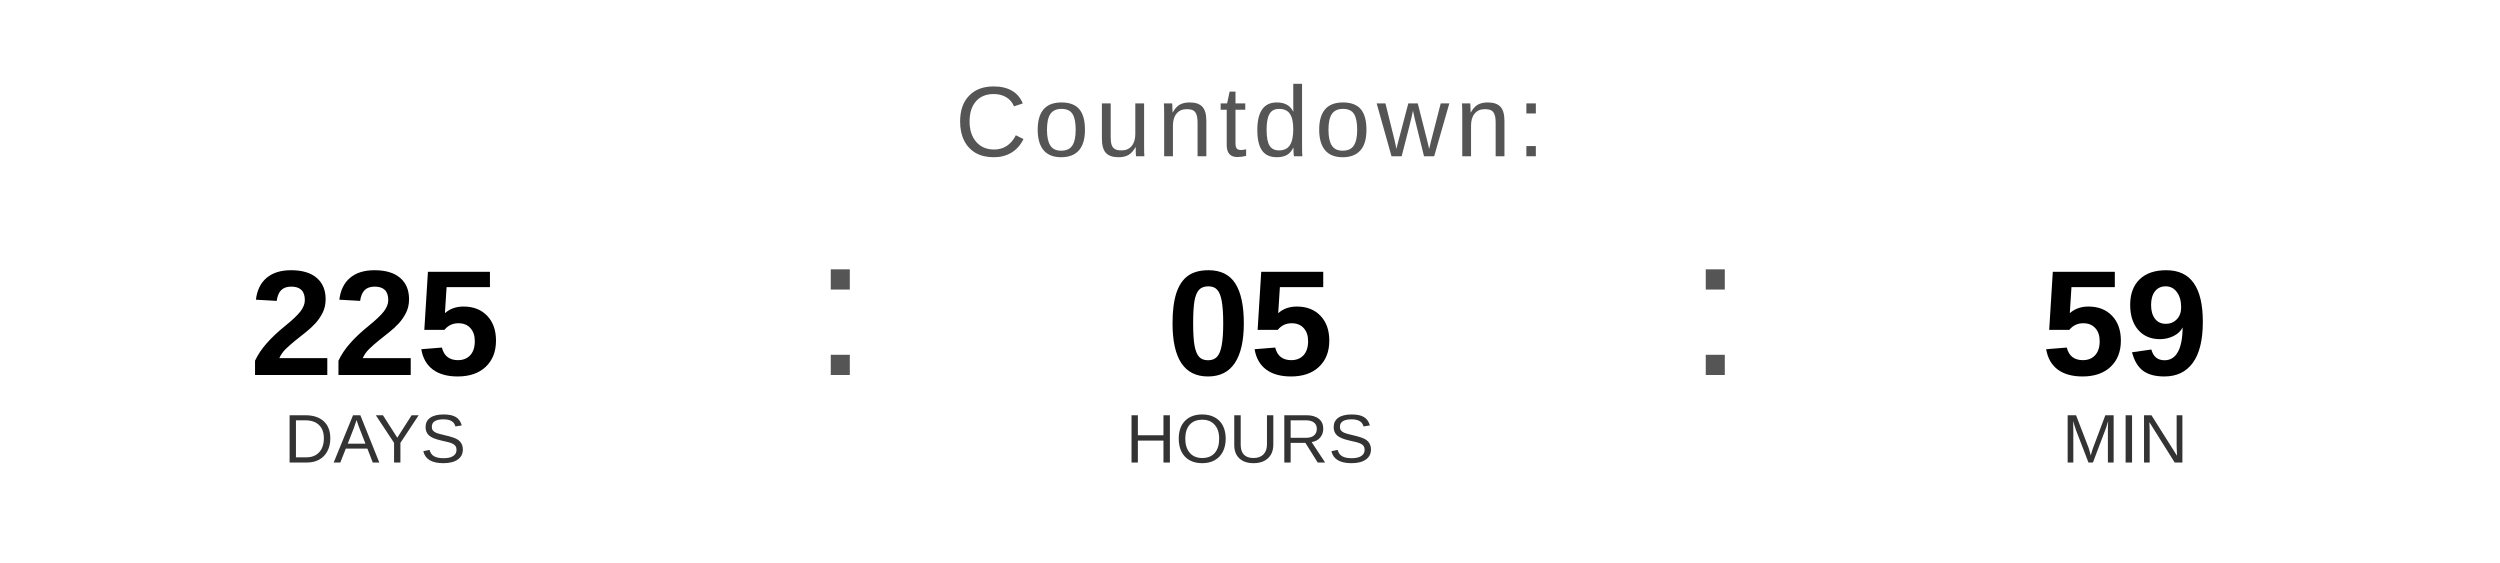
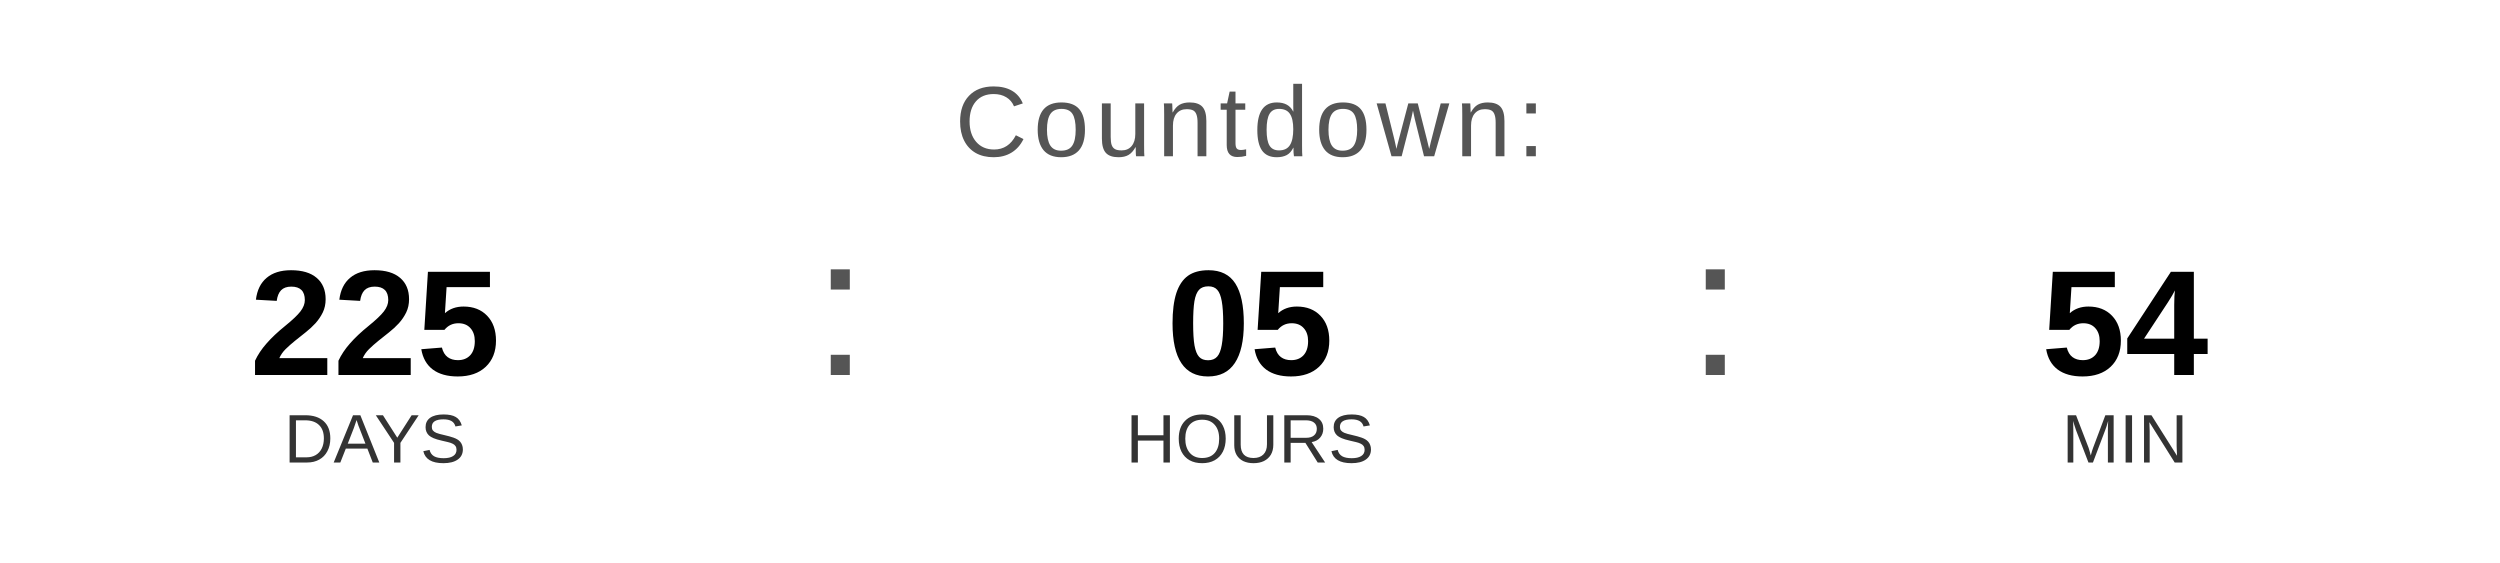
<svg xmlns="http://www.w3.org/2000/svg" width="400" height="90" viewBox="0 0 400 90">
  <text x="200" y="25" font-family="Arial, Helvetica, sans-serif" font-size="16" fill="#555555" text-anchor="middle" letter-spacing="1">
    Countdown:
  </text>
  <text x="60" y="60" font-family="Arial, Helvetica, sans-serif" font-size="24" font-weight="bold" fill="#000000" text-anchor="middle">225</text>
  <text x="60" y="74" font-family="Arial, Helvetica, sans-serif" font-size="11" fill="#333333" text-anchor="middle">DAYS</text>
  <text x="130" y="60" font-family="Arial, sans-serif" font-size="32" fill="#555555">:</text>
  <text x="200" y="60" font-family="Arial, Helvetica, sans-serif" font-size="24" font-weight="bold" fill="#000000" text-anchor="middle">05</text>
  <text x="200" y="74" font-family="Arial, Helvetica, sans-serif" font-size="11" fill="#333333" text-anchor="middle">HOURS</text>
  <text x="270" y="60" font-family="Arial, sans-serif" font-size="32" fill="#555555">:</text>
-   <text x="340" y="60" font-family="Arial, Helvetica, sans-serif" font-size="24" font-weight="bold" fill="#000000" text-anchor="middle">59</text>
+   <text x="340" y="60" font-family="Arial, Helvetica, sans-serif" font-size="24" font-weight="bold" fill="#000000" text-anchor="middle">54</text>
  <text x="340" y="74" font-family="Arial, Helvetica, sans-serif" font-size="11" fill="#333333" text-anchor="middle">MIN</text>
</svg>
